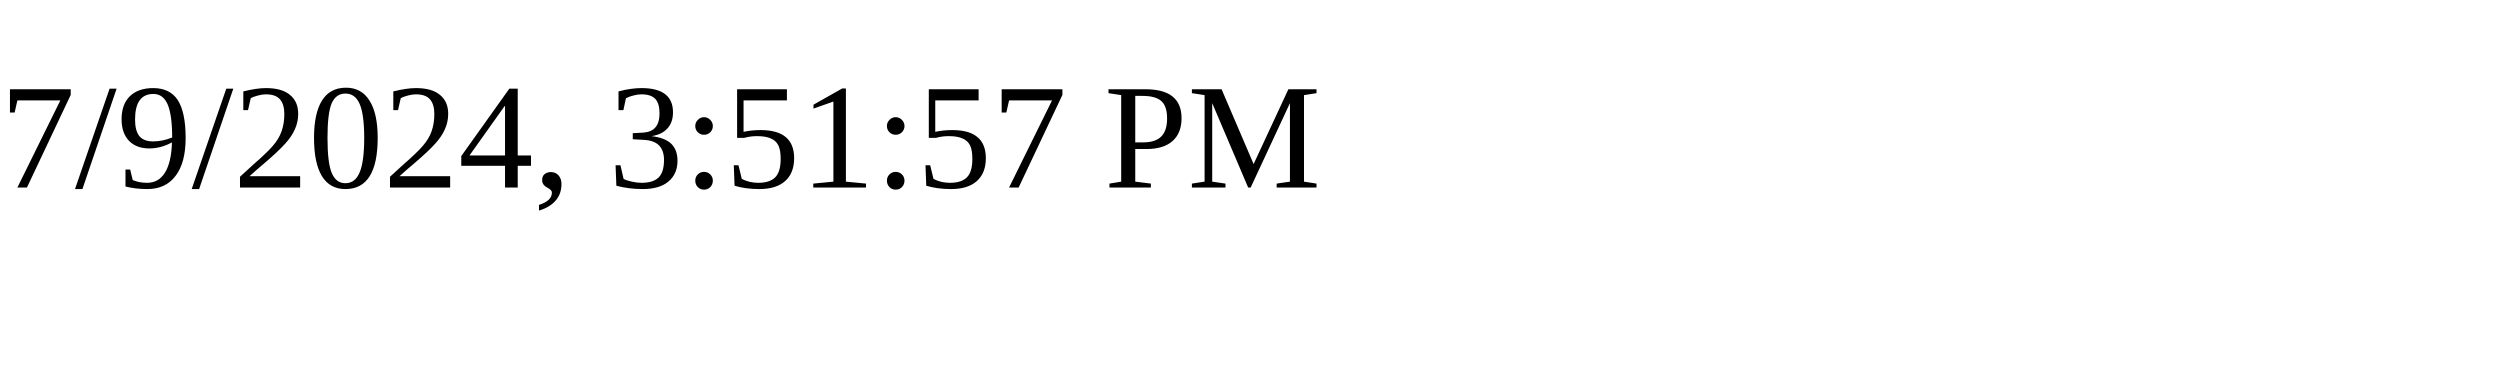
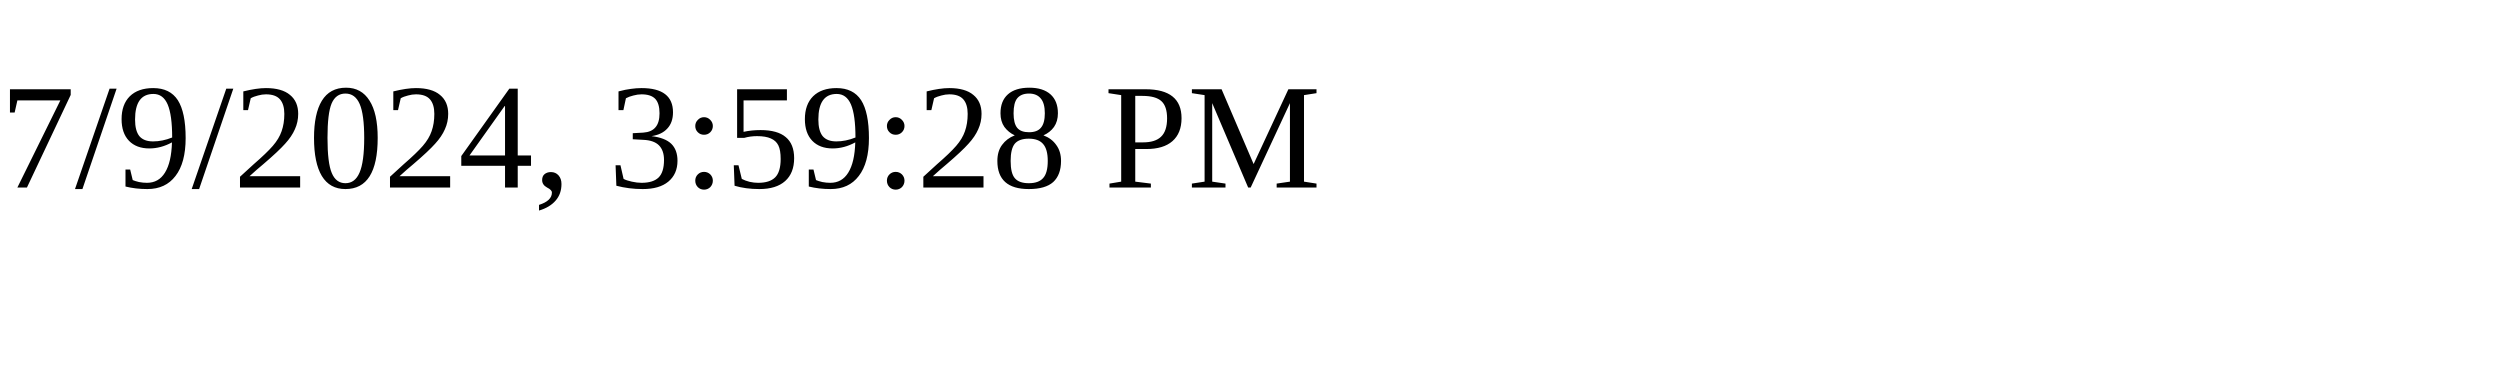
<svg xmlns="http://www.w3.org/2000/svg" height="30" width="200">
-   <text x="0" y="15">7/9/2024, 3:51:57 PM</text>
+   <text x="0" y="15">7/9/2024, 3:59:28 PM</text>
</svg>
